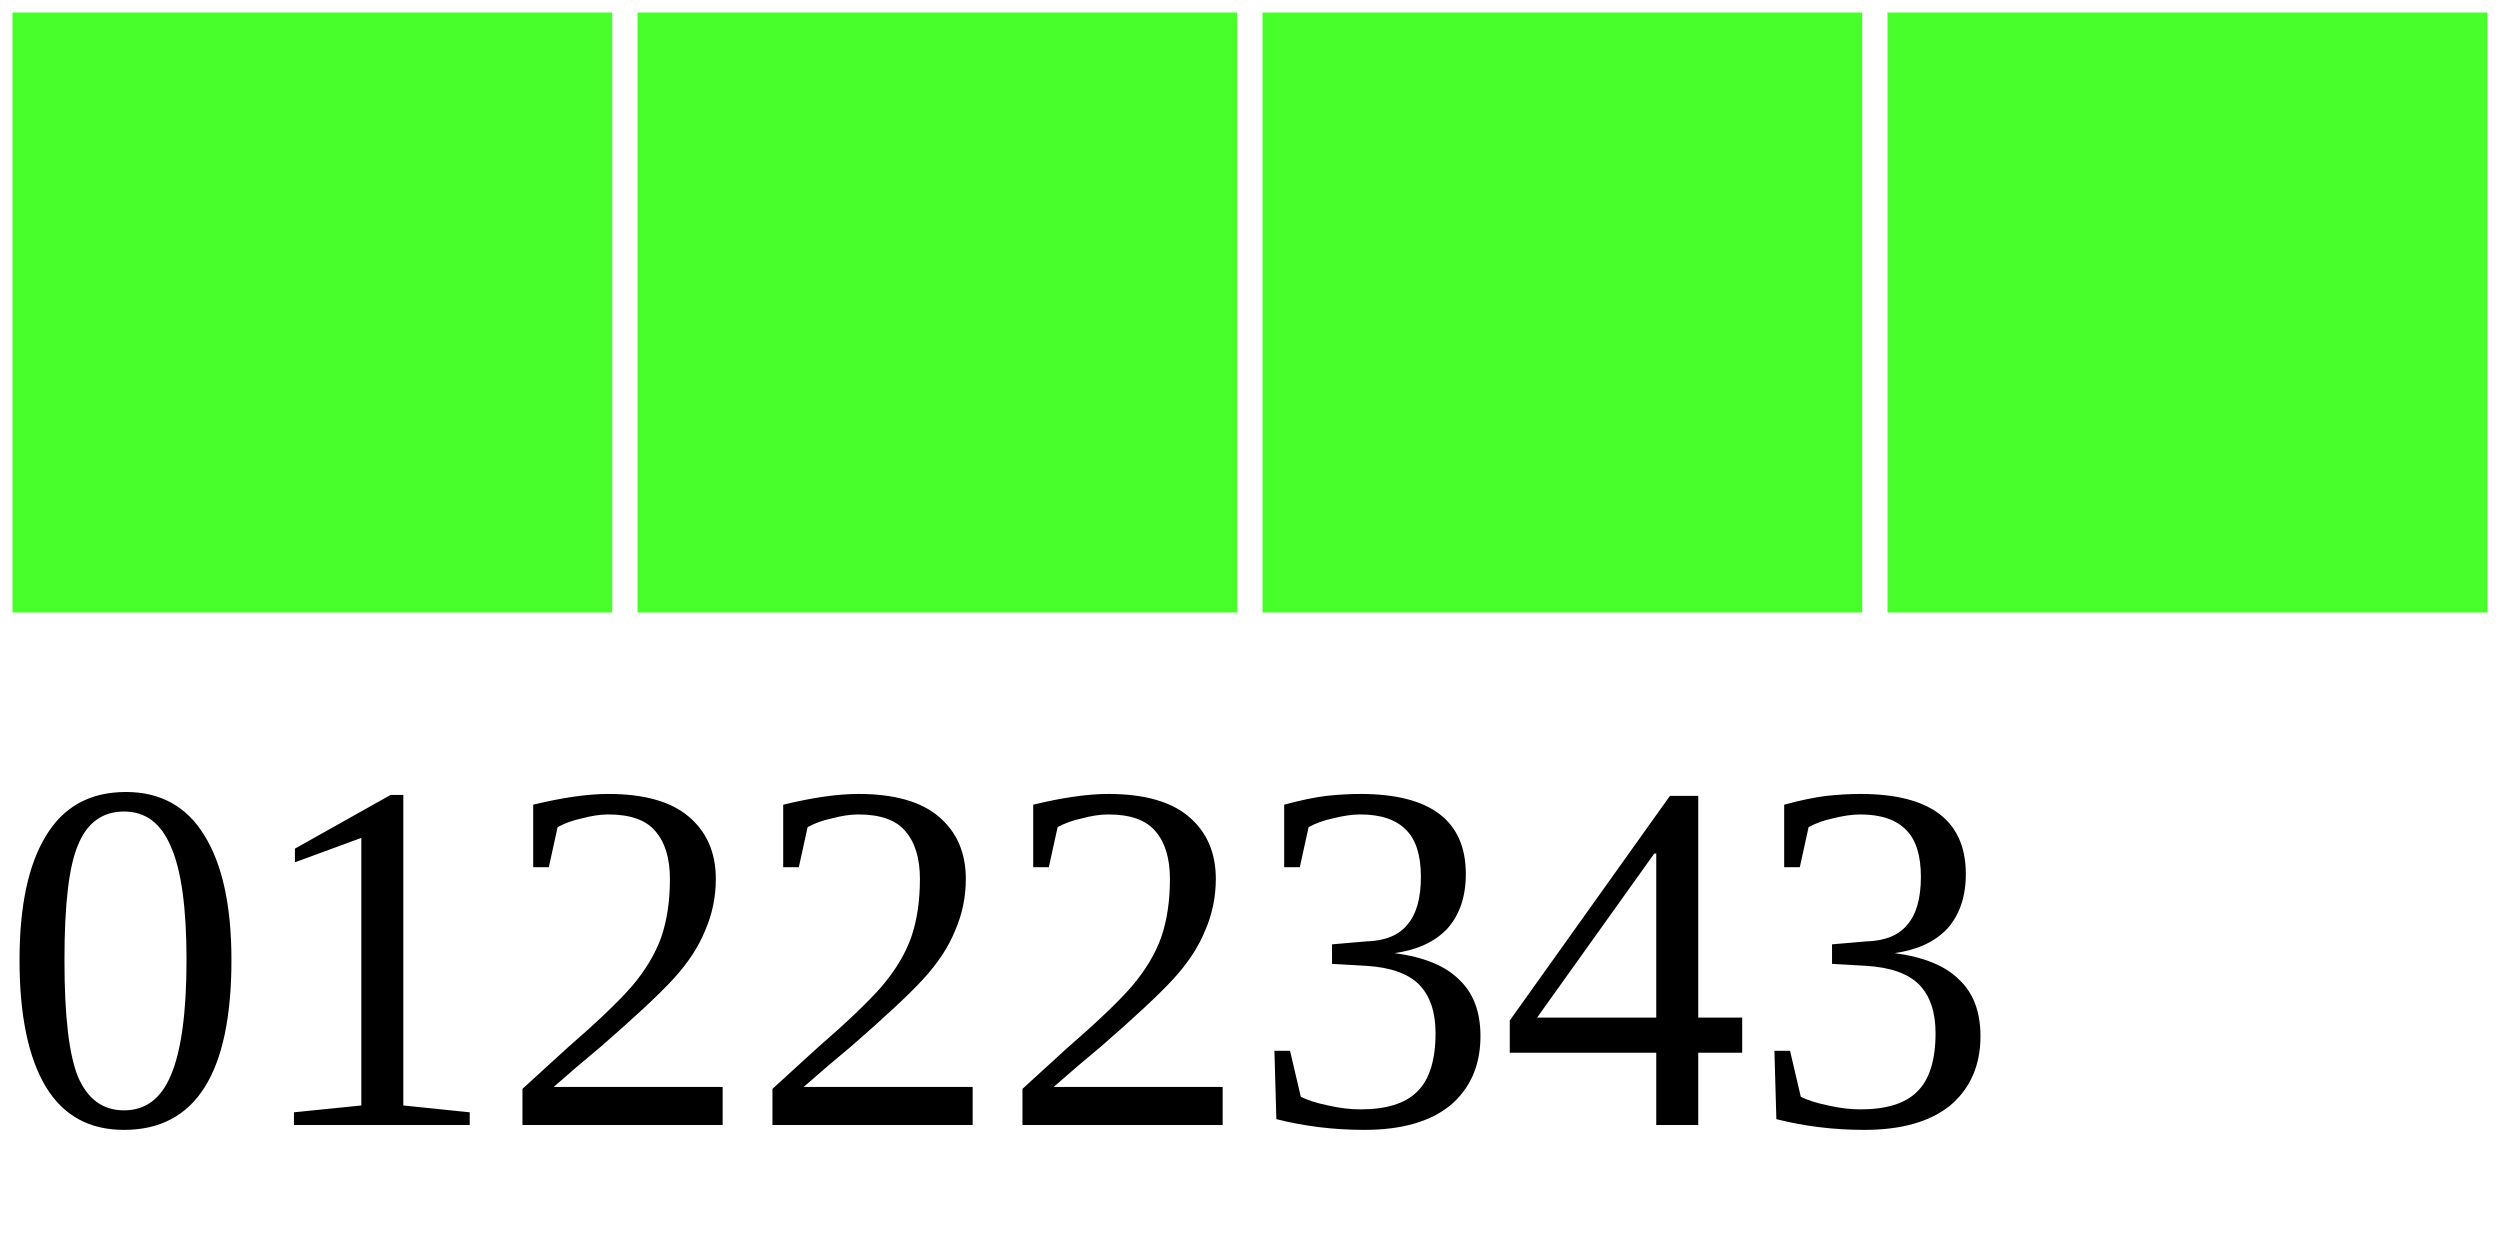
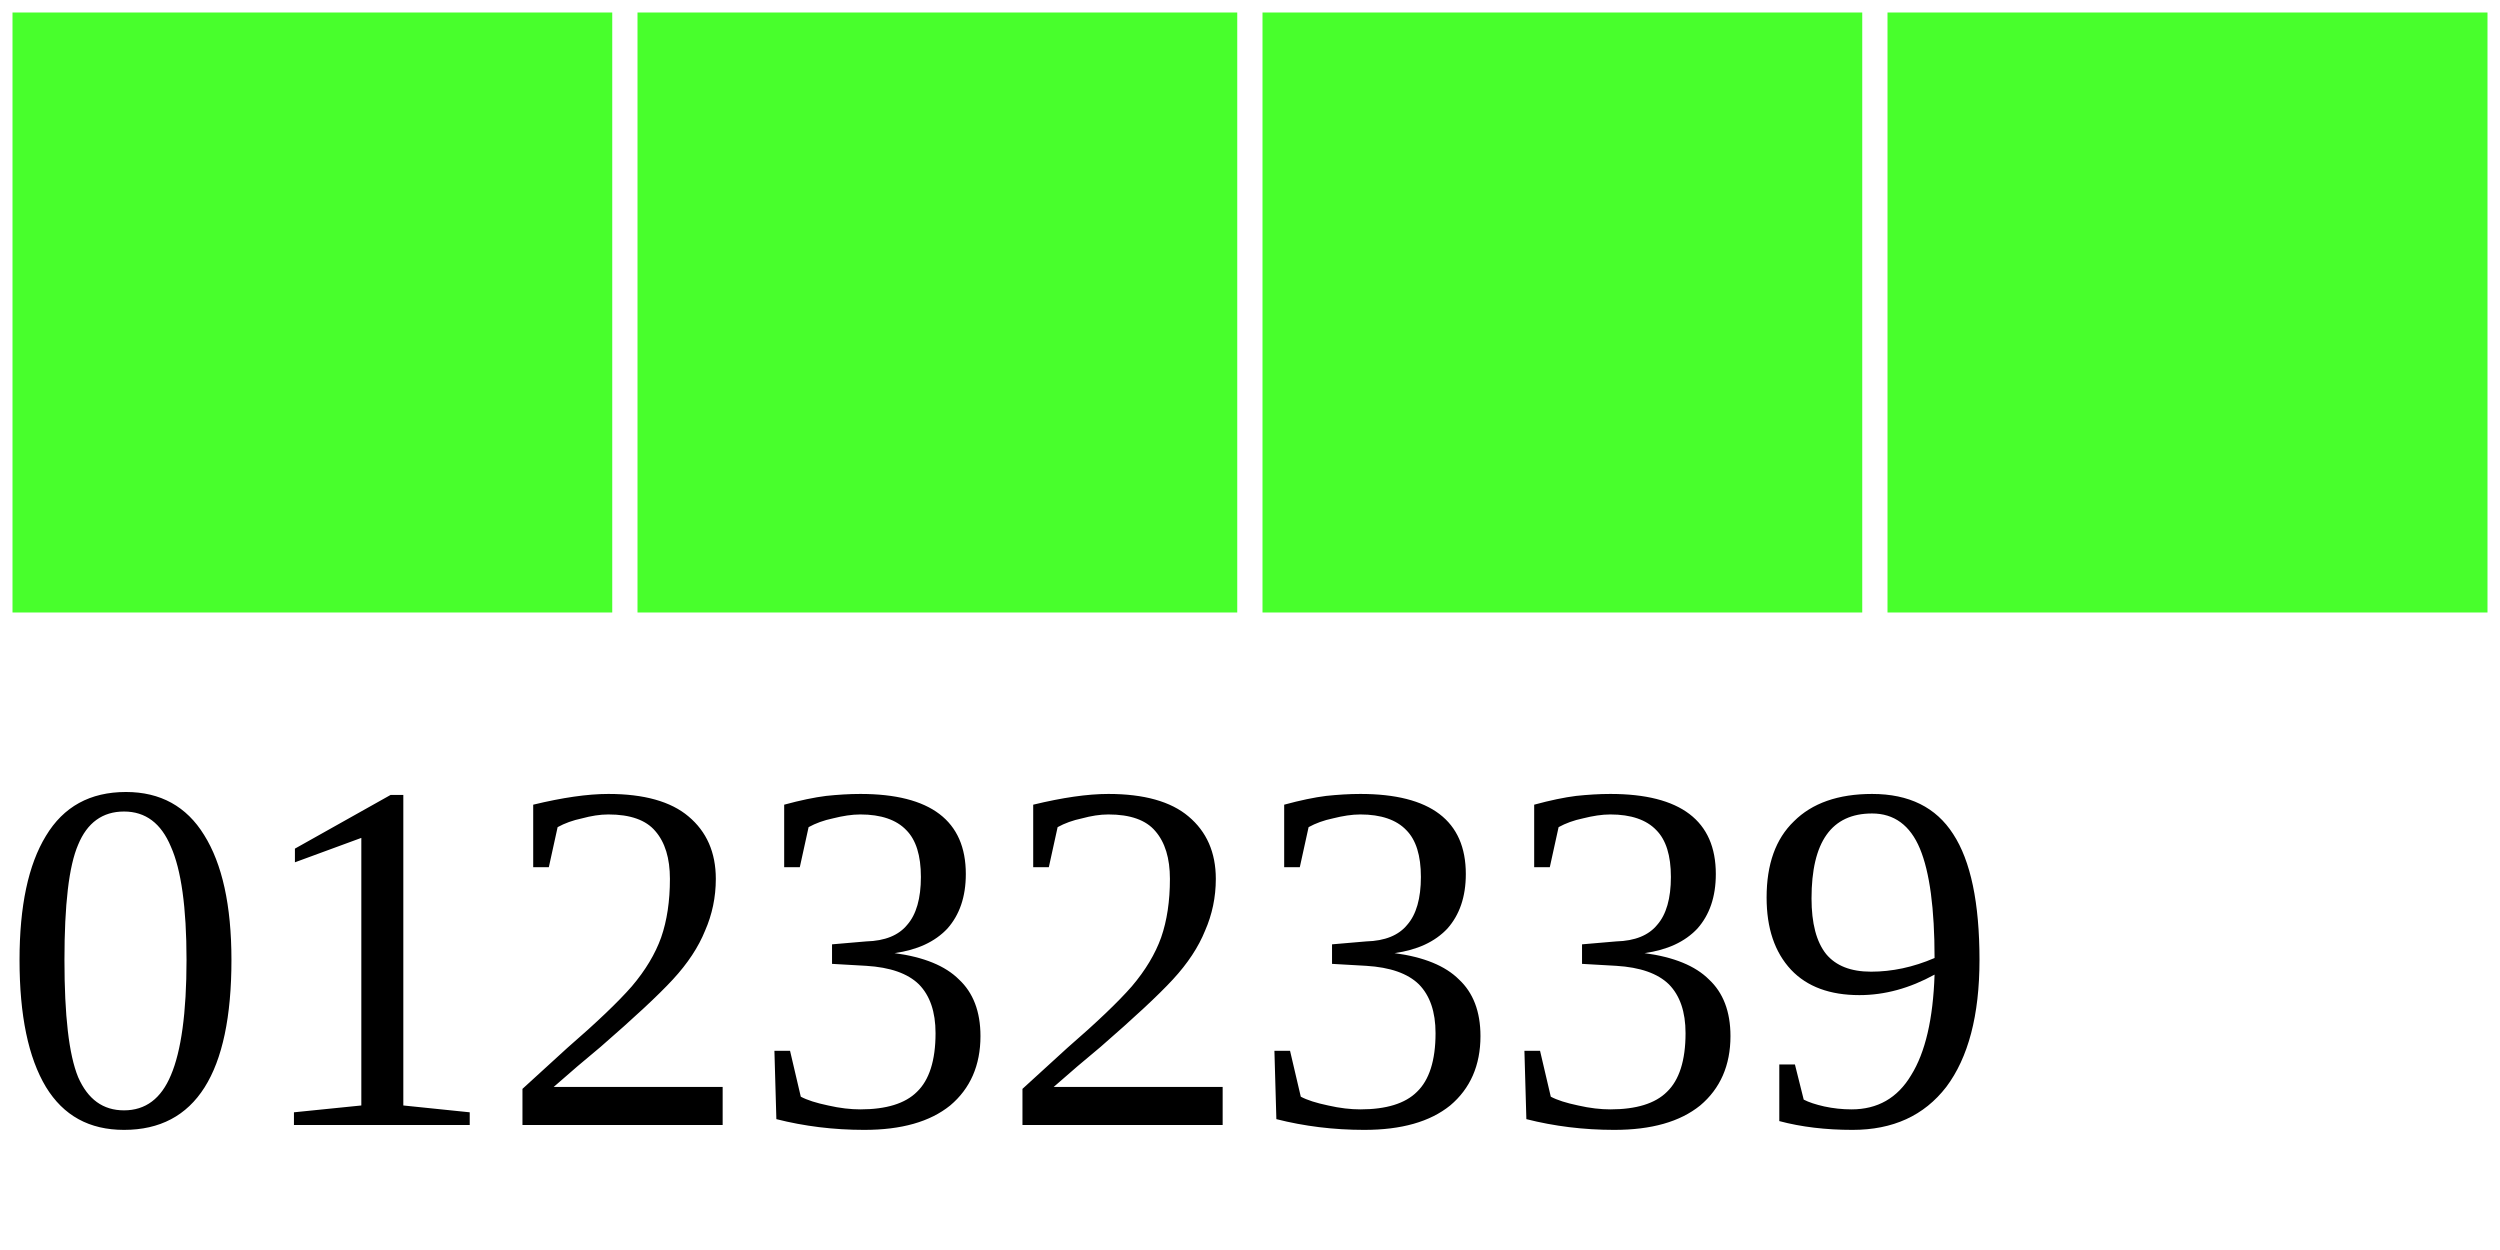
<svg xmlns="http://www.w3.org/2000/svg" width="40" height="20">
  <g>
    <rect width="10" height="10" style="fill:#48FF2C;stroke-width:0.4;stroke:rgb(255,255,255)" x="0" />
    <rect width="10" height="10" style="fill:#48FF2C;stroke-width:0.4;stroke:rgb(255,255,255)" x="10" />
    <rect width="10" height="10" style="fill:#48FF2C;stroke-width:0.4;stroke:rgb(255,255,255)" x="20" />
    <rect width="10" height="10" style="fill:#48FF2C;stroke-width:0.4;stroke:rgb(255,255,255)" x="30" />
-     <text x="0" y="18" fill="black" font-size="8">01222343</text>
+     <text x="0" y="18" fill="black" font-size="8">01232339</text>
  </g>
</svg>
